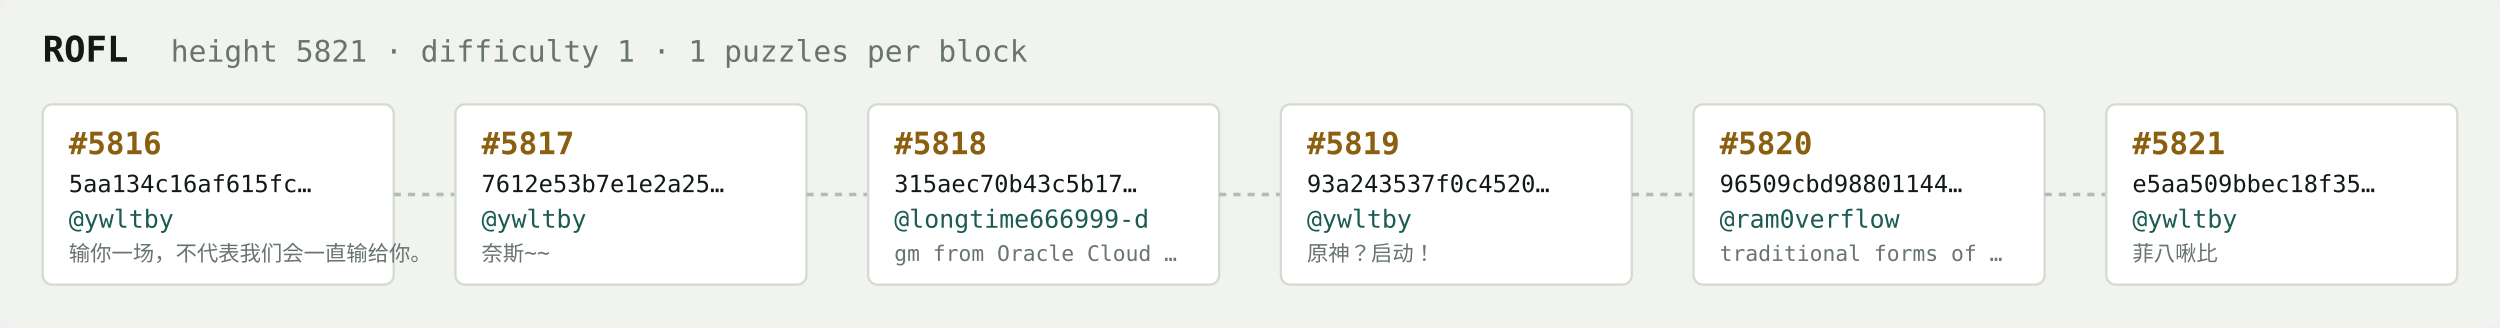
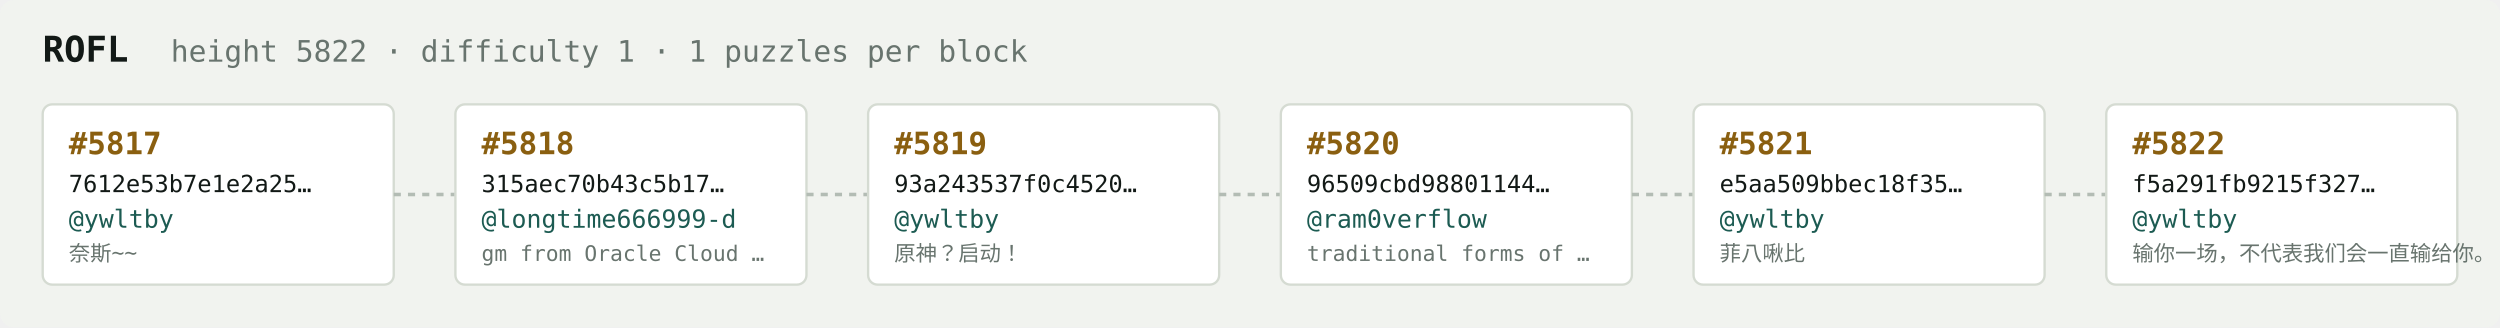
<svg xmlns="http://www.w3.org/2000/svg" width="1054" height="138" viewBox="0 0 1054 138" font-family="ui-monospace,SFMono-Regular,Menlo,monospace">
  <rect fill="#f1f3ef" width="1054" height="138" rx="6" />
  <text x="18" y="26" fill="#121916" font-size="15" font-weight="700">ROFL</text>
-   <text x="72" y="26" fill="#68746e" font-size="12.5">height 5821 · difficulty 1 · 1 puzzles per block</text>
+   <text x="72" y="26" fill="#68746e" font-size="12.5">height 5822 · difficulty 1 · 1 puzzles per block</text>
  <rect x="18" y="44" width="148" height="76" rx="4" fill="#ffffff" stroke="#d5dbd2" stroke-width="1" />
-   <text x="29" y="65" fill="#8a5f10" font-size="13" font-weight="700">#5816</text>
-   <text x="29" y="81" fill="#121916" font-size="10">5aa134c16af615fc…</text>
+   <text x="29" y="65" fill="#8a5f10" font-size="13" font-weight="700">#5817</text>
+   <text x="29" y="81" fill="#121916" font-size="10">7612e53b7e1e2a25…</text>
  <text x="29" y="96" fill="#1c5b52" font-size="10.5">@ywltby</text>
-   <text x="29" y="110" fill="#68746e" font-size="9">输你一场，不代表我们会一直输给你。</text>
+   <text x="29" y="110" fill="#68746e" font-size="9">奈斯~~</text>
  <line x1="166" y1="82.0" x2="192" y2="82.0" stroke="#b3bcb4" stroke-width="1.5" stroke-dasharray="3 3" />
  <rect x="192" y="44" width="148" height="76" rx="4" fill="#ffffff" stroke="#d5dbd2" stroke-width="1" />
-   <text x="203" y="65" fill="#8a5f10" font-size="13" font-weight="700">#5817</text>
-   <text x="203" y="81" fill="#121916" font-size="10">7612e53b7e1e2a25…</text>
-   <text x="203" y="96" fill="#1c5b52" font-size="10.5">@ywltby</text>
-   <text x="203" y="110" fill="#68746e" font-size="9">奈斯~~</text>
+   <text x="203" y="65" fill="#8a5f10" font-size="13" font-weight="700">#5818</text>
+   <text x="203" y="81" fill="#121916" font-size="10">315aec70b43c5b17…</text>
+   <text x="203" y="96" fill="#1c5b52" font-size="10.5">@longtime666999-d</text>
+   <text x="203" y="110" fill="#68746e" font-size="9">gm from Oracle Cloud …</text>
  <line x1="340" y1="82.0" x2="366" y2="82.0" stroke="#b3bcb4" stroke-width="1.5" stroke-dasharray="3 3" />
  <rect x="366" y="44" width="148" height="76" rx="4" fill="#ffffff" stroke="#d5dbd2" stroke-width="1" />
-   <text x="377" y="65" fill="#8a5f10" font-size="13" font-weight="700">#5818</text>
-   <text x="377" y="81" fill="#121916" font-size="10">315aec70b43c5b17…</text>
-   <text x="377" y="96" fill="#1c5b52" font-size="10.5">@longtime666999-d</text>
-   <text x="377" y="110" fill="#68746e" font-size="9">gm from Oracle Cloud …</text>
+   <text x="377" y="65" fill="#8a5f10" font-size="13" font-weight="700">#5819</text>
+   <text x="377" y="81" fill="#121916" font-size="10">93a243537f0c4520…</text>
+   <text x="377" y="96" fill="#1c5b52" font-size="10.5">@ywltby</text>
+   <text x="377" y="110" fill="#68746e" font-size="9">原神？启动！</text>
  <line x1="514" y1="82.0" x2="540" y2="82.0" stroke="#b3bcb4" stroke-width="1.5" stroke-dasharray="3 3" />
  <rect x="540" y="44" width="148" height="76" rx="4" fill="#ffffff" stroke="#d5dbd2" stroke-width="1" />
-   <text x="551" y="65" fill="#8a5f10" font-size="13" font-weight="700">#5819</text>
-   <text x="551" y="81" fill="#121916" font-size="10">93a243537f0c4520…</text>
-   <text x="551" y="96" fill="#1c5b52" font-size="10.5">@ywltby</text>
-   <text x="551" y="110" fill="#68746e" font-size="9">原神？启动！</text>
+   <text x="551" y="65" fill="#8a5f10" font-size="13" font-weight="700">#5820</text>
+   <text x="551" y="81" fill="#121916" font-size="10">96509cbd98801144…</text>
+   <text x="551" y="96" fill="#1c5b52" font-size="10.5">@ram0verflow</text>
+   <text x="551" y="110" fill="#68746e" font-size="9">traditional forms of …</text>
  <line x1="688" y1="82.0" x2="714" y2="82.0" stroke="#b3bcb4" stroke-width="1.5" stroke-dasharray="3 3" />
  <rect x="714" y="44" width="148" height="76" rx="4" fill="#ffffff" stroke="#d5dbd2" stroke-width="1" />
-   <text x="725" y="65" fill="#8a5f10" font-size="13" font-weight="700">#5820</text>
-   <text x="725" y="81" fill="#121916" font-size="10">96509cbd98801144…</text>
-   <text x="725" y="96" fill="#1c5b52" font-size="10.5">@ram0verflow</text>
-   <text x="725" y="110" fill="#68746e" font-size="9">traditional forms of …</text>
+   <text x="725" y="65" fill="#8a5f10" font-size="13" font-weight="700">#5821</text>
+   <text x="725" y="81" fill="#121916" font-size="10">e5aa509bbec18f35…</text>
+   <text x="725" y="96" fill="#1c5b52" font-size="10.5">@ywltby</text>
+   <text x="725" y="110" fill="#68746e" font-size="9">菲八啾比</text>
  <line x1="862" y1="82.0" x2="888" y2="82.0" stroke="#b3bcb4" stroke-width="1.5" stroke-dasharray="3 3" />
  <rect x="888" y="44" width="148" height="76" rx="4" fill="#ffffff" stroke="#d5dbd2" stroke-width="1" />
-   <text x="899" y="65" fill="#8a5f10" font-size="13" font-weight="700">#5821</text>
-   <text x="899" y="81" fill="#121916" font-size="10">e5aa509bbec18f35…</text>
+   <text x="899" y="65" fill="#8a5f10" font-size="13" font-weight="700">#5822</text>
+   <text x="899" y="81" fill="#121916" font-size="10">f5a291fb9215f327…</text>
  <text x="899" y="96" fill="#1c5b52" font-size="10.5">@ywltby</text>
-   <text x="899" y="110" fill="#68746e" font-size="9">菲八啾比</text>
+   <text x="899" y="110" fill="#68746e" font-size="9">输你一场，不代表我们会一直输给你。</text>
</svg>
